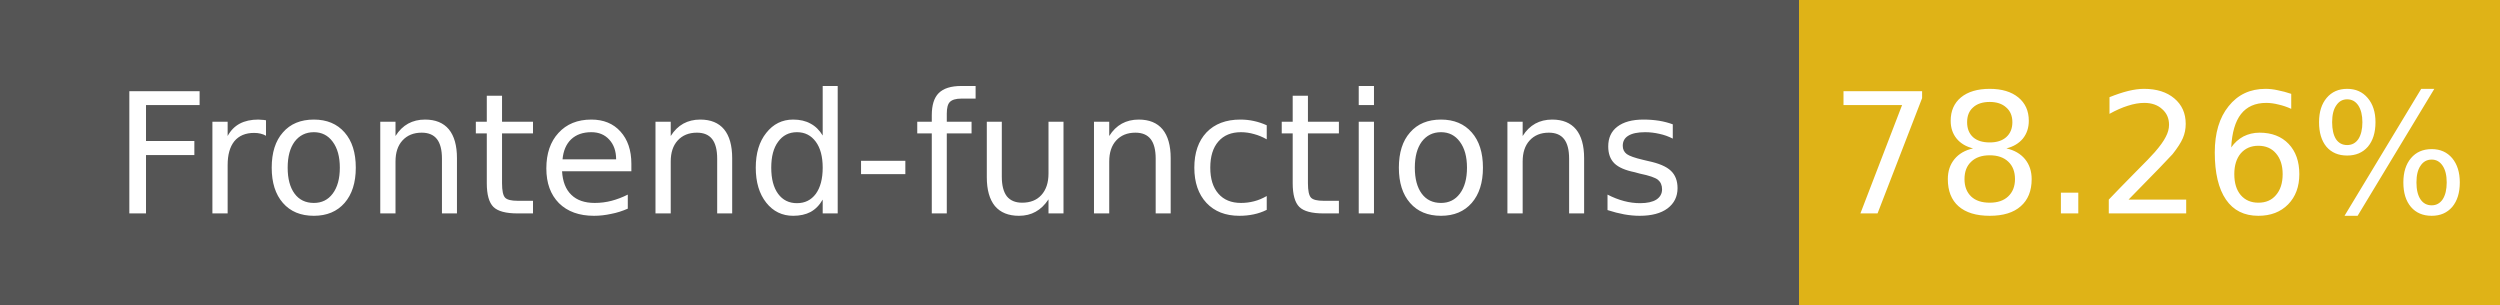
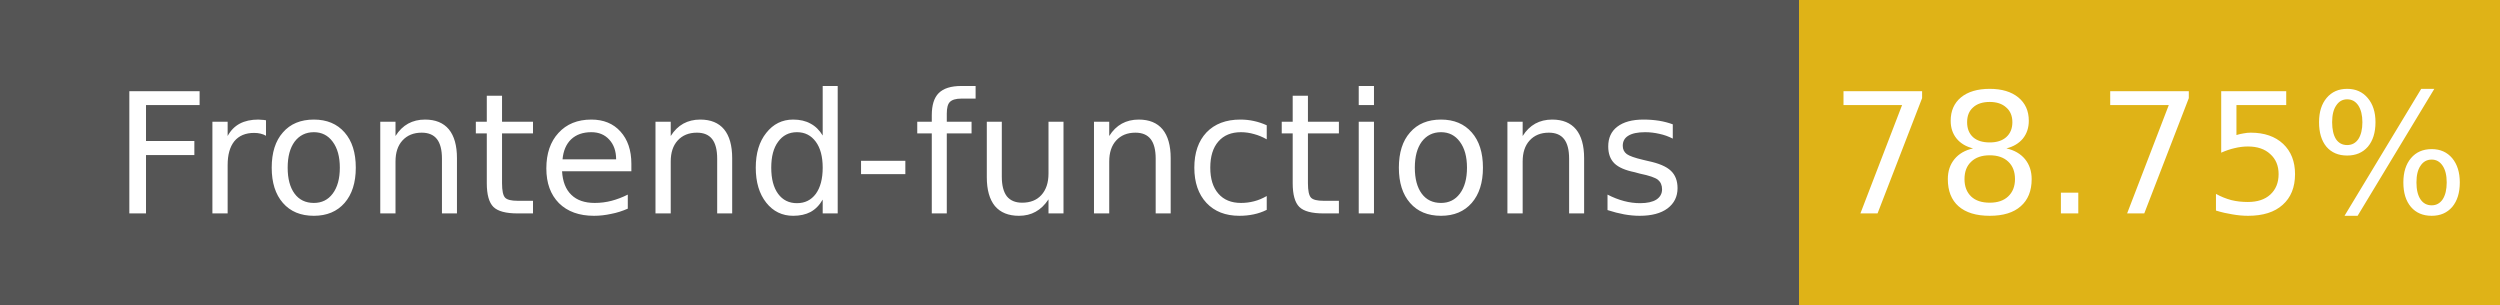
- <svg xmlns="http://www.w3.org/2000/svg" width="164" height="20" role="img" aria-label="Frontend-functions: 78.26%">
+ <svg xmlns="http://www.w3.org/2000/svg" width="164" height="20" role="img" aria-label="Frontend-functions: 78.75%">
  <g shape-rendering="crispEdges">
    <rect width="118" height="20" fill="#555" />
    <rect x="118" width="46" height="20" fill="#dfb317" />
  </g>
  <g fill="#fff" text-anchor="middle" font-family="Verdana,Geneva,DejaVu Sans,sans-serif" font-size="11">
    <text x="59" y="14">Frontend-functions</text>
-     <text x="141" y="14">78.26%</text>
+     <text x="141" y="14">78.75%</text>
  </g>
</svg>
